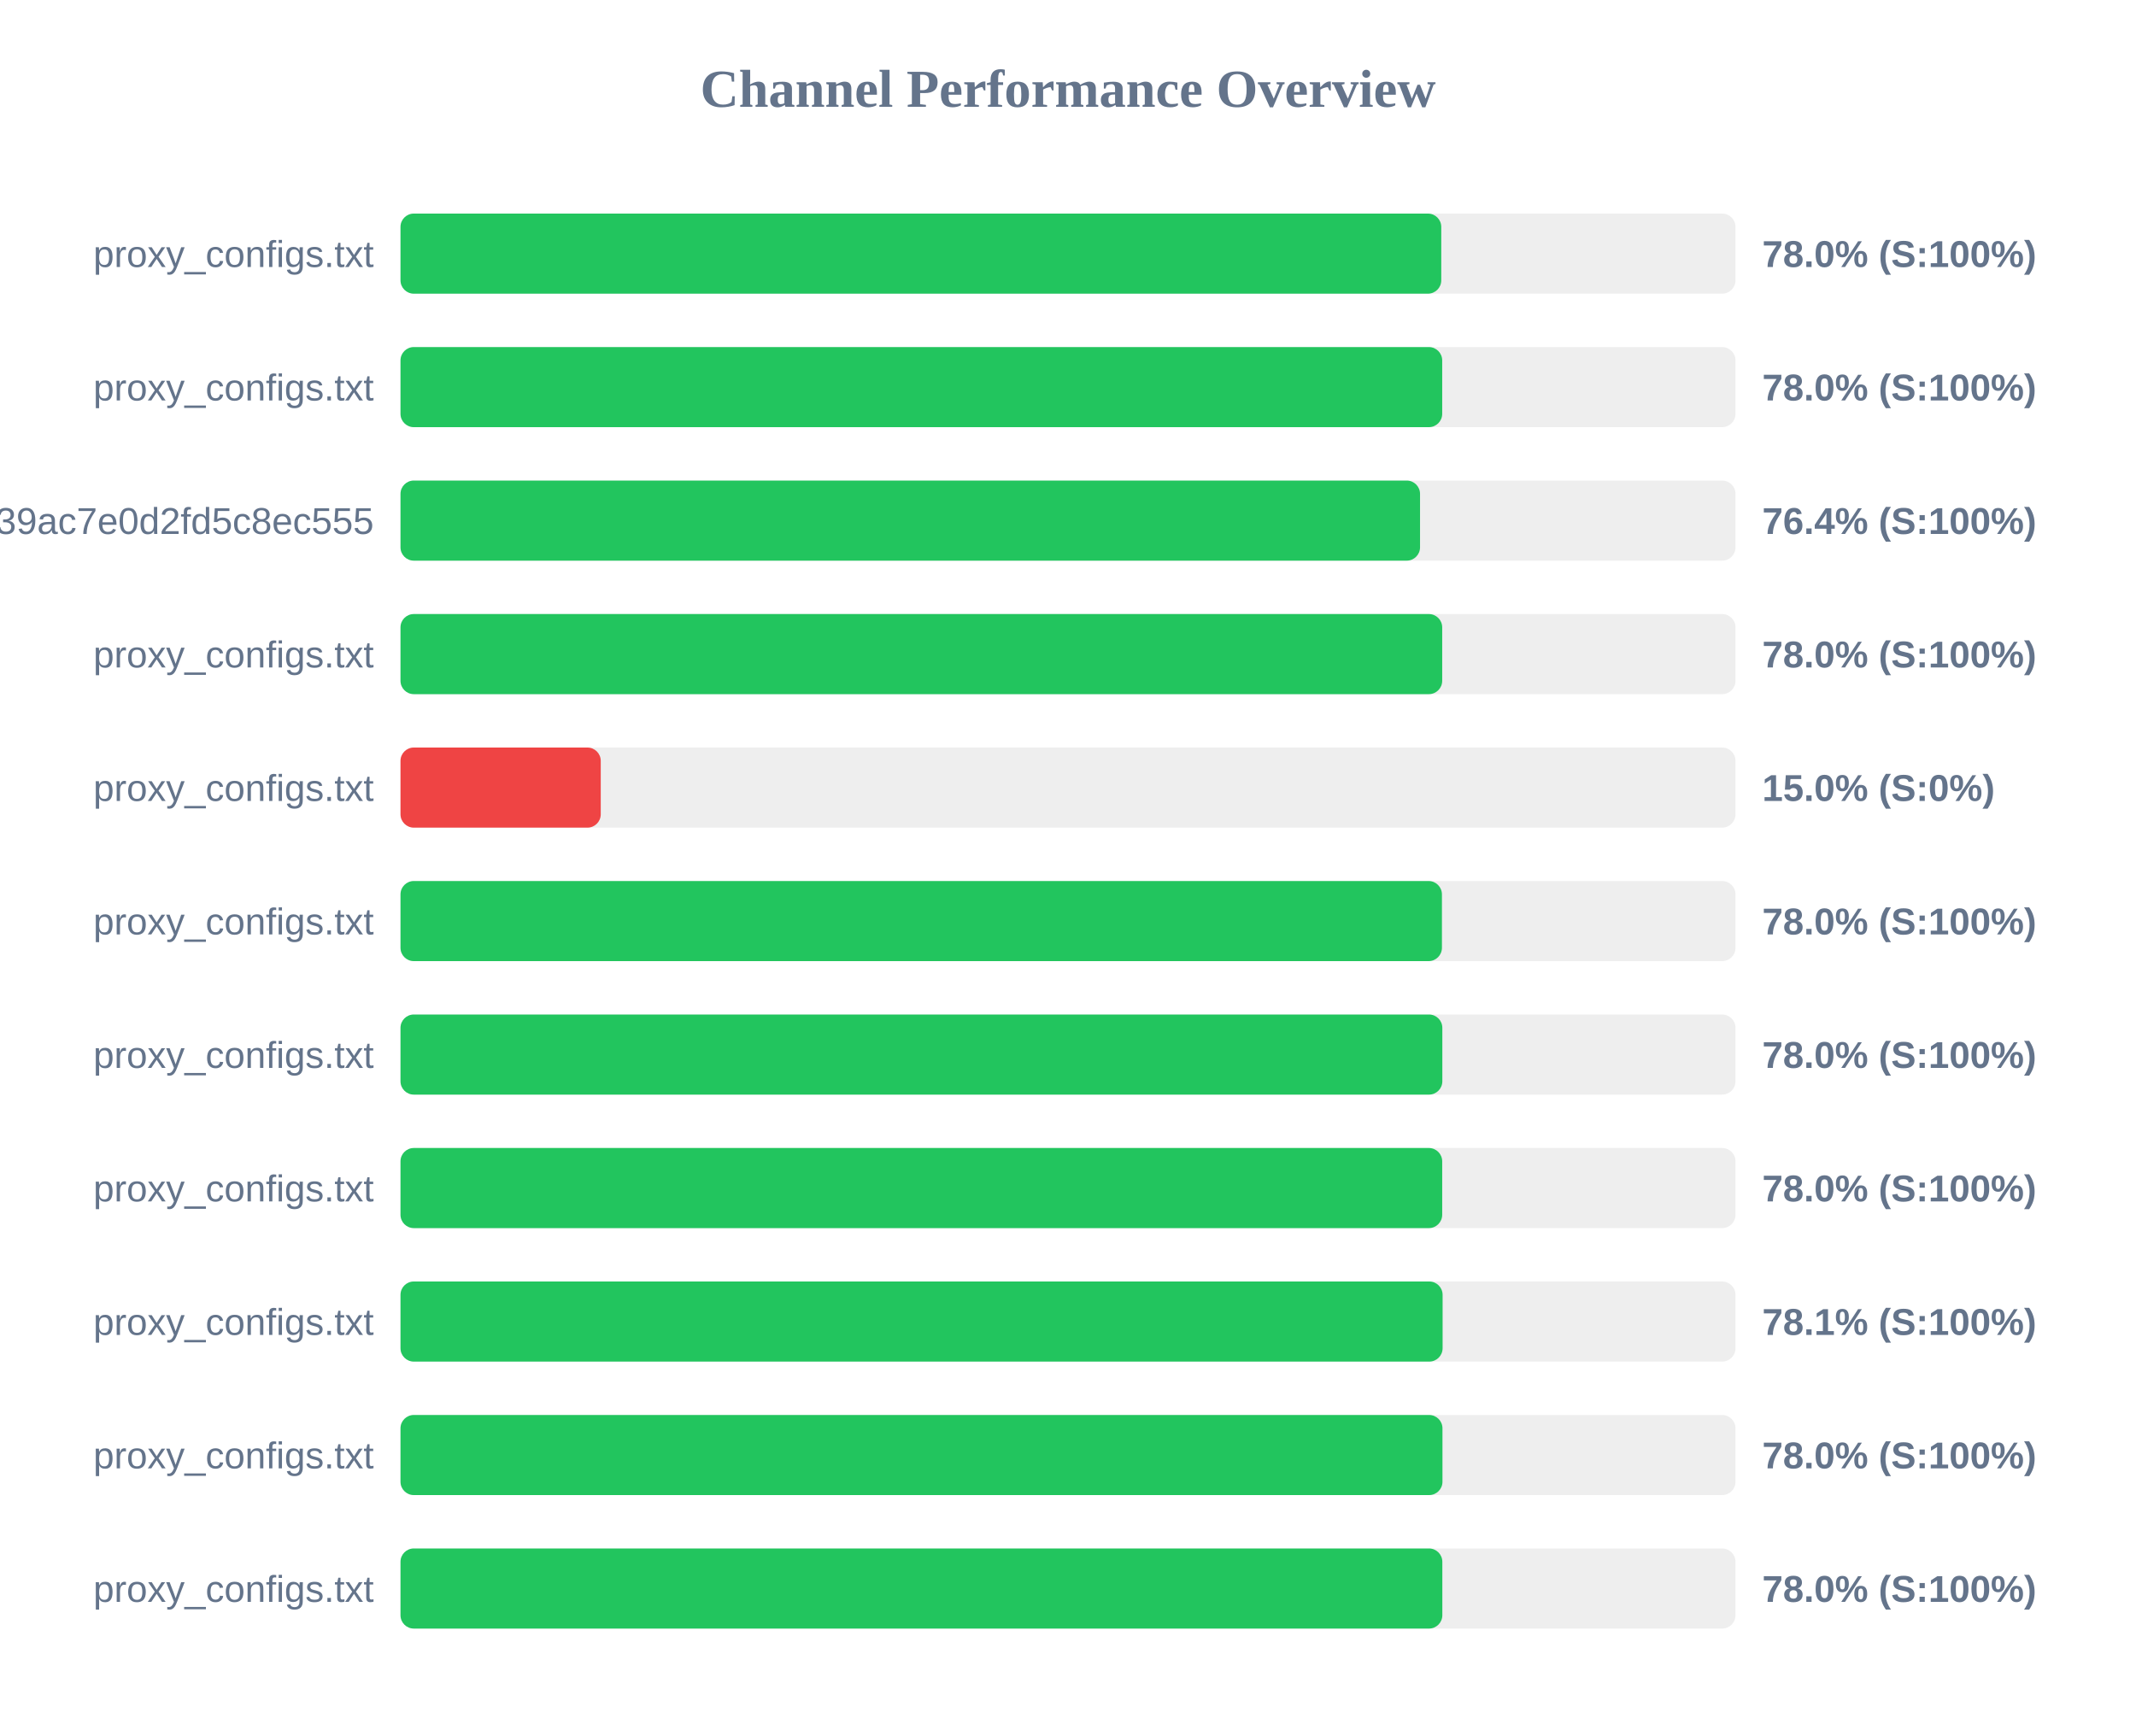
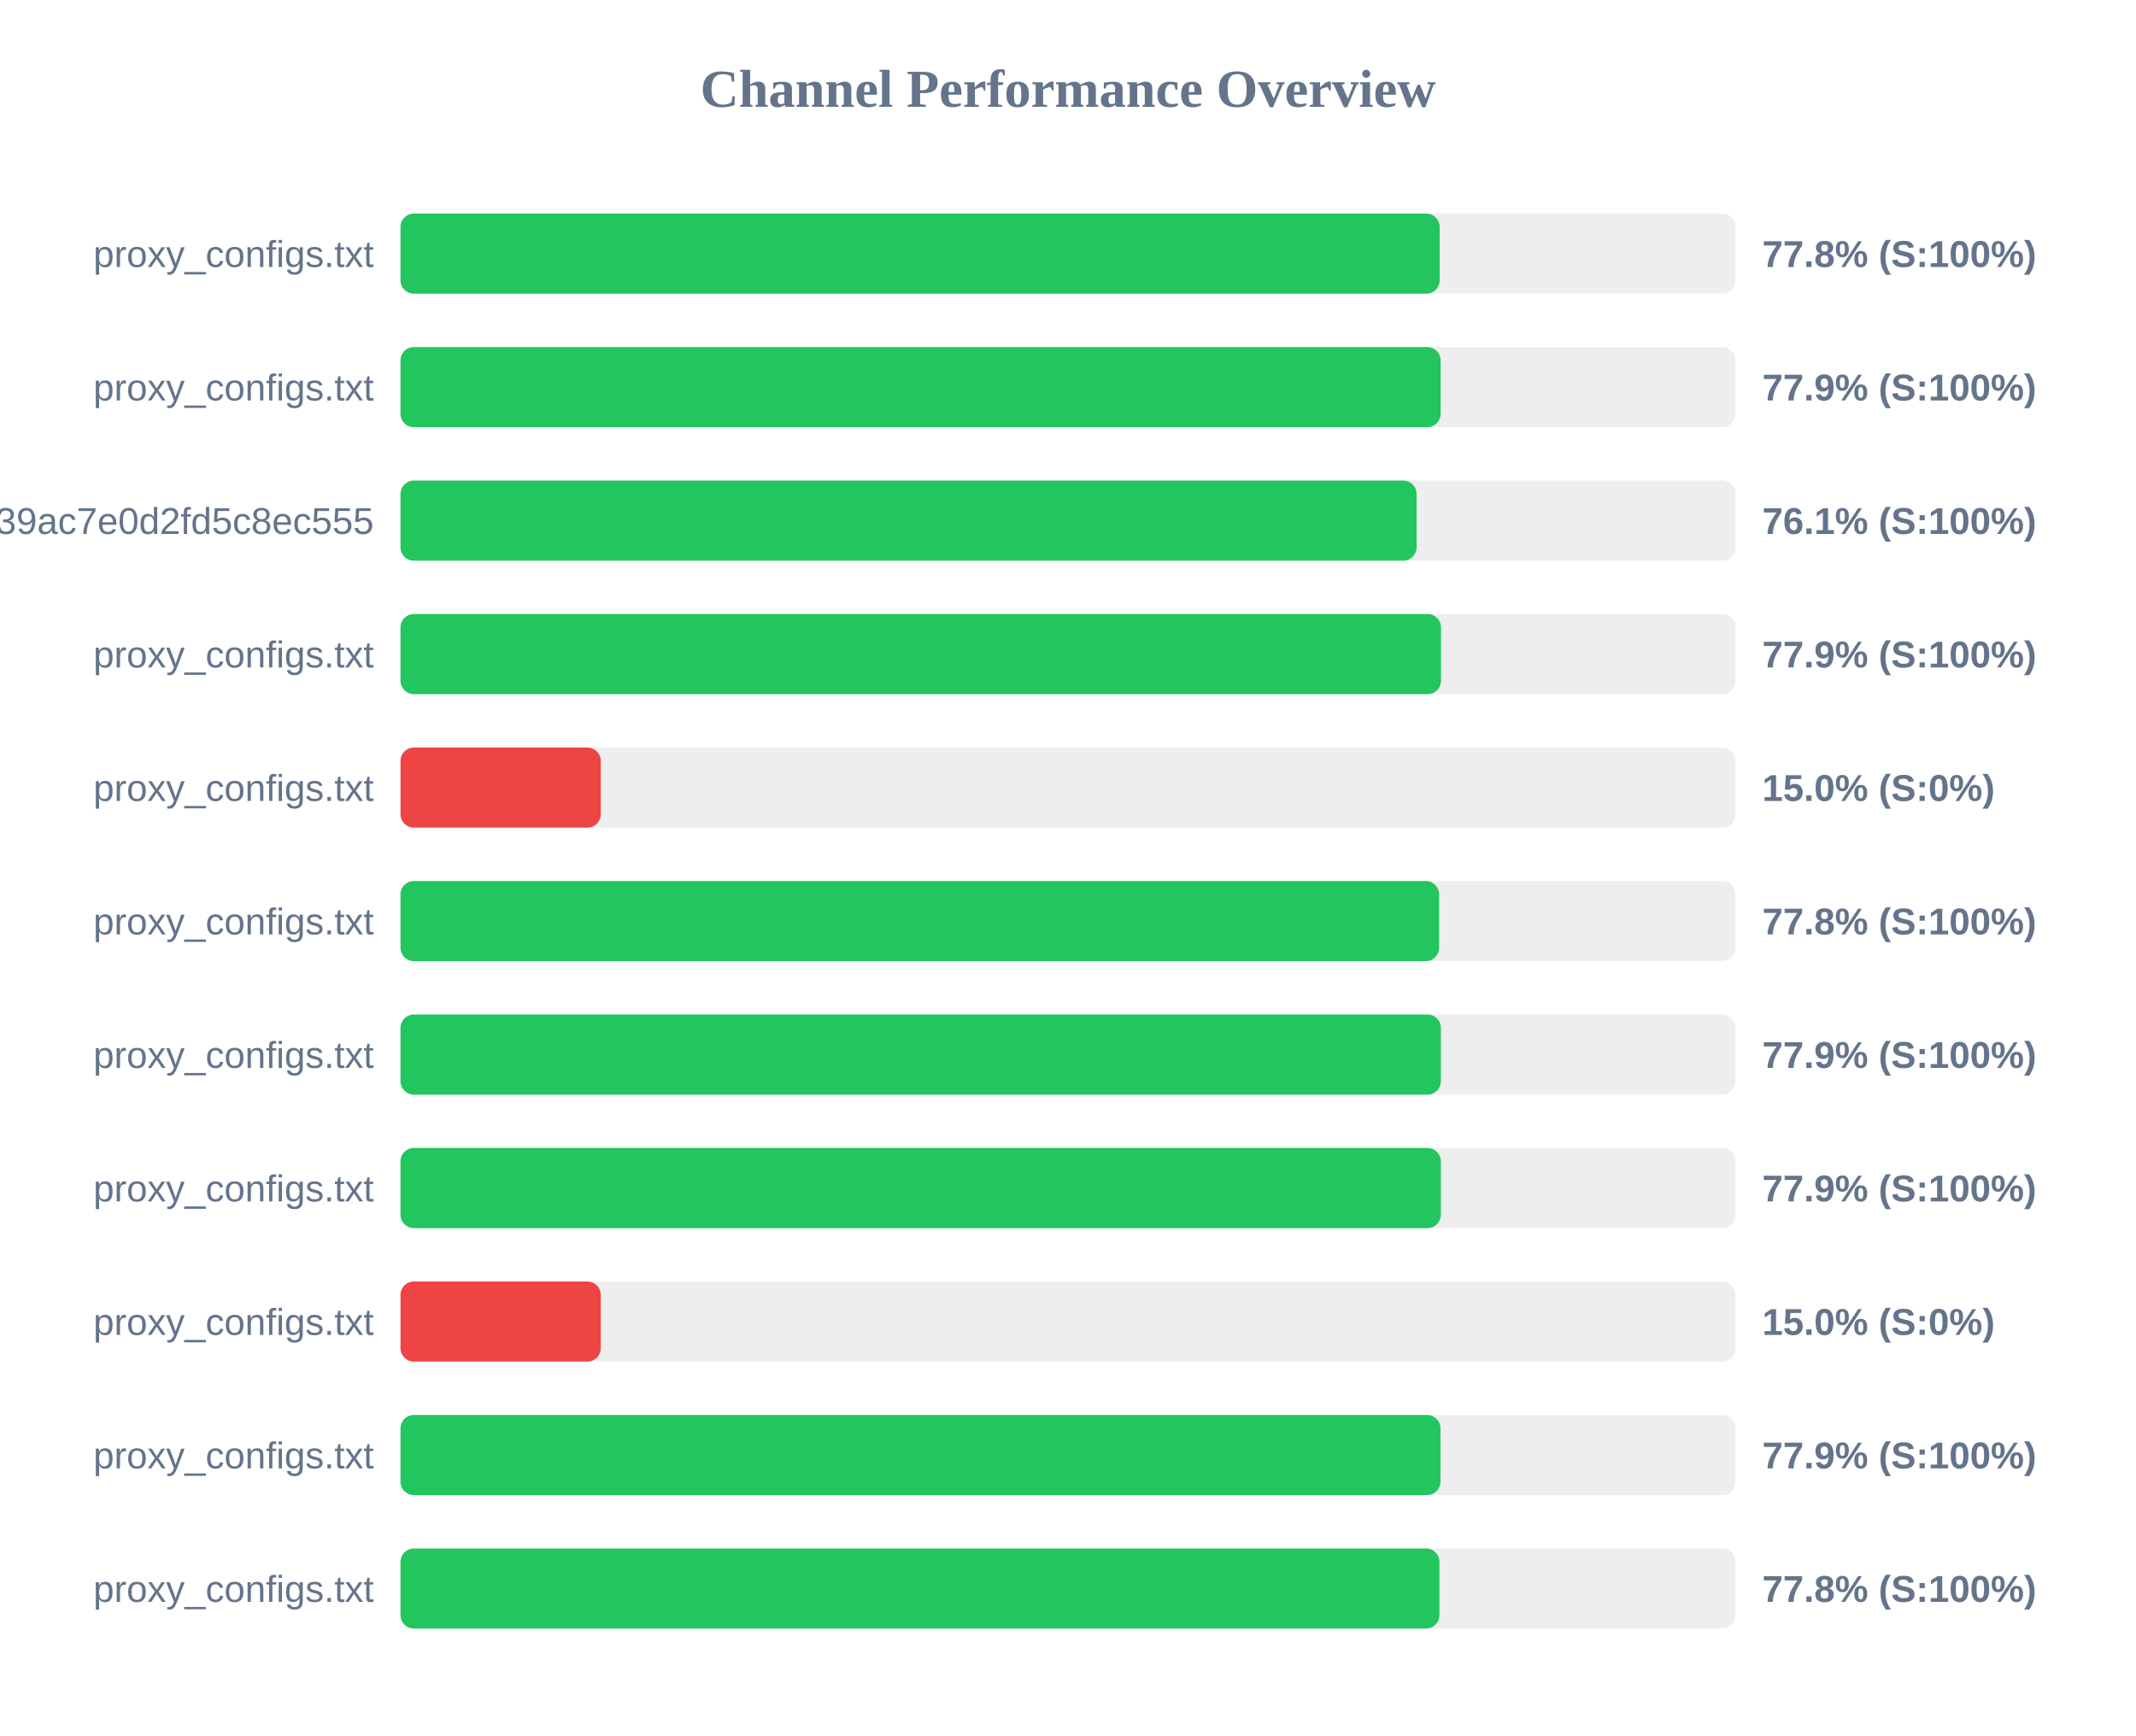
<svg xmlns="http://www.w3.org/2000/svg" width="800" height="650" version="1.1">
  <style>
        .row { font: 14px Arial; fill: #64748b; }
        .score { font: bold 14px Arial; fill: #64748b; }
    </style>
  <text x="400" y="40" text-anchor="middle" font-size="20px" font-weight="bold" fill="#64748b">Channel Performance Overview</text>
  <rect x="150" y="80" width="500" height="30" fill="#eee" rx="5" />
-   <rect x="150" y="80" width="389.8" height="30" fill="#22c55e" rx="5" />
+   <rect x="150" y="80" width="389.2" height="30" fill="#22c55e" rx="5" />
  <text x="140" y="100" text-anchor="end" class="row">proxy_configs.txt</text>
-   <text x="660" y="100" text-anchor="start" class="score">78.0% (S:100%)</text>
+   <text x="660" y="100" text-anchor="start" class="score">77.8% (S:100%)</text>
  <rect x="150" y="130" width="500" height="30" fill="#eee" rx="5" />
-   <rect x="150" y="130" width="390.15" height="30" fill="#22c55e" rx="5" />
+   <rect x="150" y="130" width="389.55" height="30" fill="#22c55e" rx="5" />
  <text x="140" y="150" text-anchor="end" class="row">proxy_configs.txt</text>
-   <text x="660" y="150" text-anchor="start" class="score">78.0% (S:100%)</text>
+   <text x="660" y="150" text-anchor="start" class="score">77.9% (S:100%)</text>
  <rect x="150" y="180" width="500" height="30" fill="#eee" rx="5" />
-   <rect x="150" y="180" width="381.85" height="30" fill="#22c55e" rx="5" />
+   <rect x="150" y="180" width="380.55" height="30" fill="#22c55e" rx="5" />
  <text x="140" y="200" text-anchor="end" class="row">subscribe?token=ad3062160378c39ac7e0d2fd5c8ec555</text>
-   <text x="660" y="200" text-anchor="start" class="score">76.4% (S:100%)</text>
+   <text x="660" y="200" text-anchor="start" class="score">76.1% (S:100%)</text>
  <rect x="150" y="230" width="500" height="30" fill="#eee" rx="5" />
-   <rect x="150" y="230" width="390.15" height="30" fill="#22c55e" rx="5" />
+   <rect x="150" y="230" width="389.7" height="30" fill="#22c55e" rx="5" />
  <text x="140" y="250" text-anchor="end" class="row">proxy_configs.txt</text>
-   <text x="660" y="250" text-anchor="start" class="score">78.0% (S:100%)</text>
+   <text x="660" y="250" text-anchor="start" class="score">77.9% (S:100%)</text>
  <rect x="150" y="280" width="500" height="30" fill="#eee" rx="5" />
  <rect x="150" y="280" width="75.0" height="30" fill="#ef4444" rx="5" />
  <text x="140" y="300" text-anchor="end" class="row">proxy_configs.txt</text>
  <text x="660" y="300" text-anchor="start" class="score">15.0% (S:0%)</text>
  <rect x="150" y="330" width="500" height="30" fill="#eee" rx="5" />
-   <rect x="150" y="330" width="390.05" height="30" fill="#22c55e" rx="5" />
+   <rect x="150" y="330" width="389.0" height="30" fill="#22c55e" rx="5" />
  <text x="140" y="350" text-anchor="end" class="row">proxy_configs.txt</text>
-   <text x="660" y="350" text-anchor="start" class="score">78.0% (S:100%)</text>
+   <text x="660" y="350" text-anchor="start" class="score">77.8% (S:100%)</text>
  <rect x="150" y="380" width="500" height="30" fill="#eee" rx="5" />
-   <rect x="150" y="380" width="390.2" height="30" fill="#22c55e" rx="5" />
+   <rect x="150" y="380" width="389.65" height="30" fill="#22c55e" rx="5" />
  <text x="140" y="400" text-anchor="end" class="row">proxy_configs.txt</text>
-   <text x="660" y="400" text-anchor="start" class="score">78.0% (S:100%)</text>
+   <text x="660" y="400" text-anchor="start" class="score">77.9% (S:100%)</text>
  <rect x="150" y="430" width="500" height="30" fill="#eee" rx="5" />
-   <rect x="150" y="430" width="390.15" height="30" fill="#22c55e" rx="5" />
+   <rect x="150" y="430" width="389.65" height="30" fill="#22c55e" rx="5" />
  <text x="140" y="450" text-anchor="end" class="row">proxy_configs.txt</text>
-   <text x="660" y="450" text-anchor="start" class="score">78.0% (S:100%)</text>
+   <text x="660" y="450" text-anchor="start" class="score">77.9% (S:100%)</text>
  <rect x="150" y="480" width="500" height="30" fill="#eee" rx="5" />
-   <rect x="150" y="480" width="390.3" height="30" fill="#22c55e" rx="5" />
+   <rect x="150" y="480" width="75.0" height="30" fill="#ef4444" rx="5" />
  <text x="140" y="500" text-anchor="end" class="row">proxy_configs.txt</text>
-   <text x="660" y="500" text-anchor="start" class="score">78.1% (S:100%)</text>
+   <text x="660" y="500" text-anchor="start" class="score">15.0% (S:0%)</text>
  <rect x="150" y="530" width="500" height="30" fill="#eee" rx="5" />
-   <rect x="150" y="530" width="390.25" height="30" fill="#22c55e" rx="5" />
+   <rect x="150" y="530" width="389.5" height="30" fill="#22c55e" rx="5" />
  <text x="140" y="550" text-anchor="end" class="row">proxy_configs.txt</text>
-   <text x="660" y="550" text-anchor="start" class="score">78.0% (S:100%)</text>
+   <text x="660" y="550" text-anchor="start" class="score">77.9% (S:100%)</text>
  <rect x="150" y="580" width="500" height="30" fill="#eee" rx="5" />
-   <rect x="150" y="580" width="390.2" height="30" fill="#22c55e" rx="5" />
+   <rect x="150" y="580" width="389.1" height="30" fill="#22c55e" rx="5" />
  <text x="140" y="600" text-anchor="end" class="row">proxy_configs.txt</text>
-   <text x="660" y="600" text-anchor="start" class="score">78.0% (S:100%)</text>
+   <text x="660" y="600" text-anchor="start" class="score">77.8% (S:100%)</text>
</svg>
